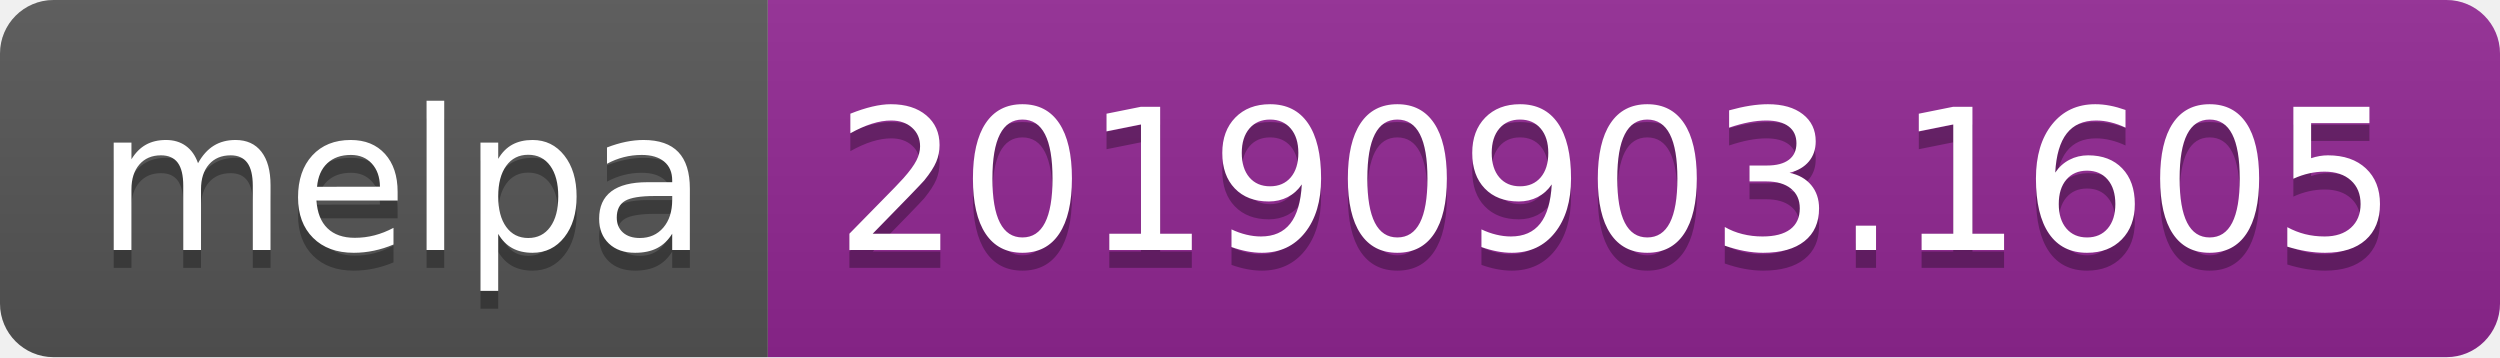
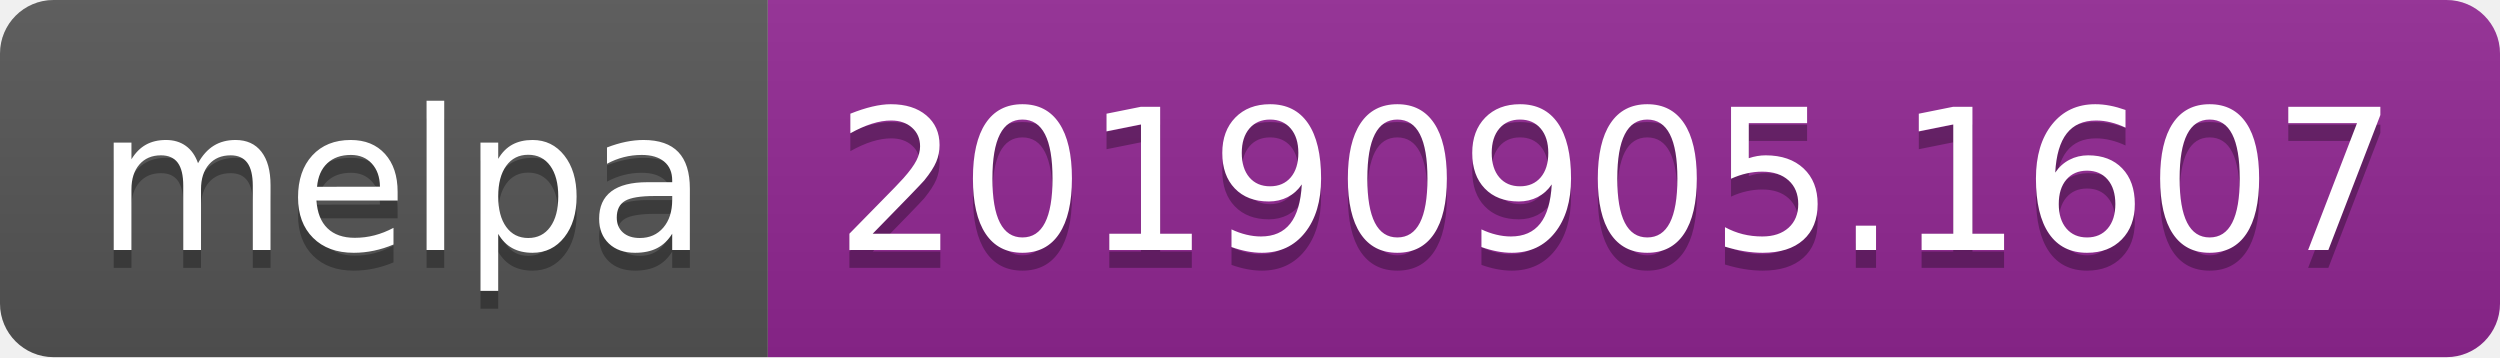
<svg xmlns="http://www.w3.org/2000/svg" width="140" height="20">
  <linearGradient id="b" x2="0" y2="100%">
    <stop offset="0" stop-color="#bbb" stop-opacity=".1" />
    <stop offset="1" stop-opacity=".1" />
  </linearGradient>
  <clipPath id="a">
    <rect width="140" height="20" rx="3" fill="#fff" />
  </clipPath>
  <g clip-path="url(#a)">
    <path fill="#555" d="M0 0h43v20H0z" />
    <path fill="#922793" d="M43 0h97v20H43z" />
    <path fill="url(#b)" d="M0 0h140v20H0z" />
  </g>
  <g fill="#fff" text-anchor="middle" font-family="DejaVu Sans,Verdana,Geneva,sans-serif" font-size="110">
    <text x="225" y="150" fill="#010101" fill-opacity=".3" transform="scale(.1)" textLength="330">melpa</text>
    <text x="225" y="140" transform="scale(.1)" textLength="330">melpa</text>
-     <text x="905" y="150" fill="#010101" fill-opacity=".3" transform="scale(.1)" textLength="870">20190903.1605</text>
-     <text x="905" y="140" transform="scale(.1)" textLength="870">20190903.1605</text>
+     <text x="905" y="150" fill="#010101" fill-opacity=".3" transform="scale(.1)" textLength="870">20190905.1607</text>
+     <text x="905" y="140" transform="scale(.1)" textLength="870">20190905.1607</text>
  </g>
</svg>
